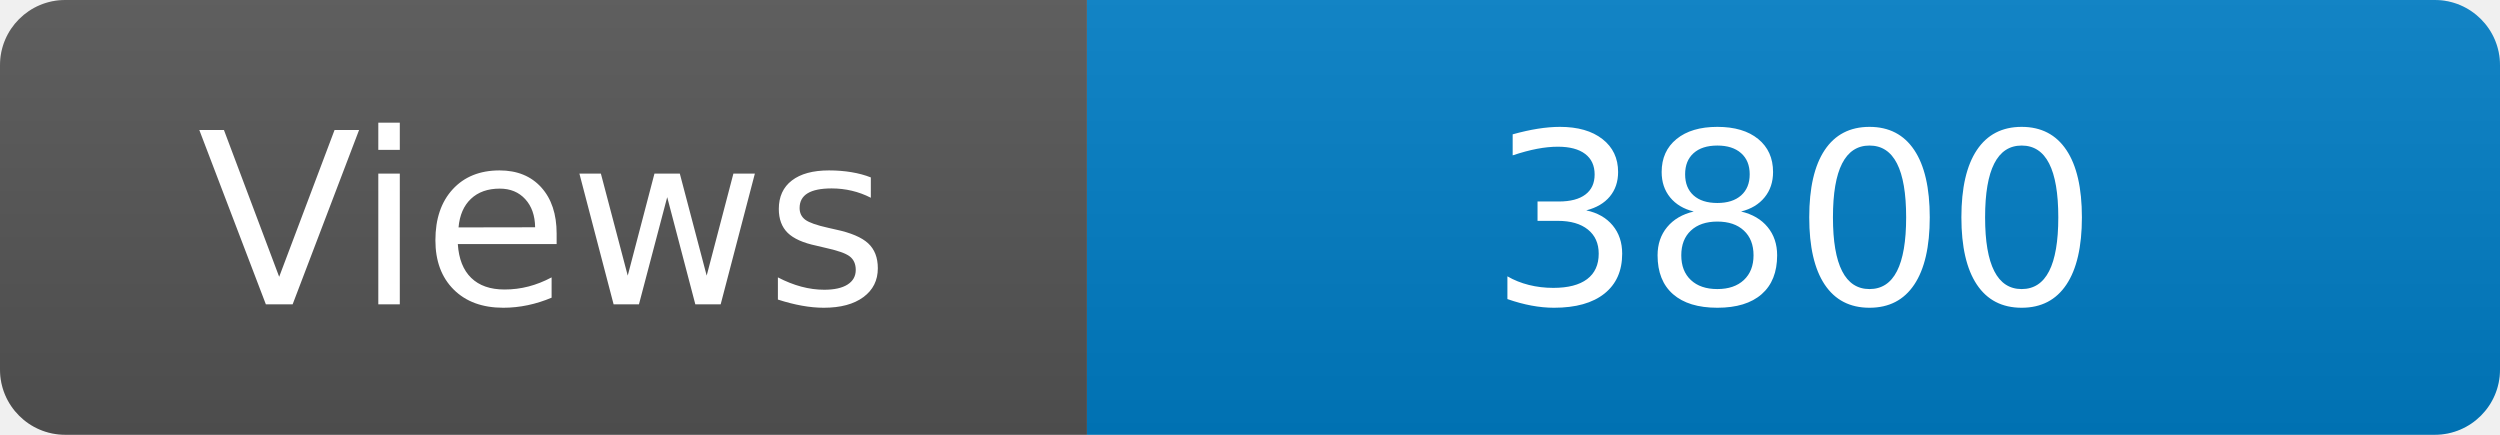
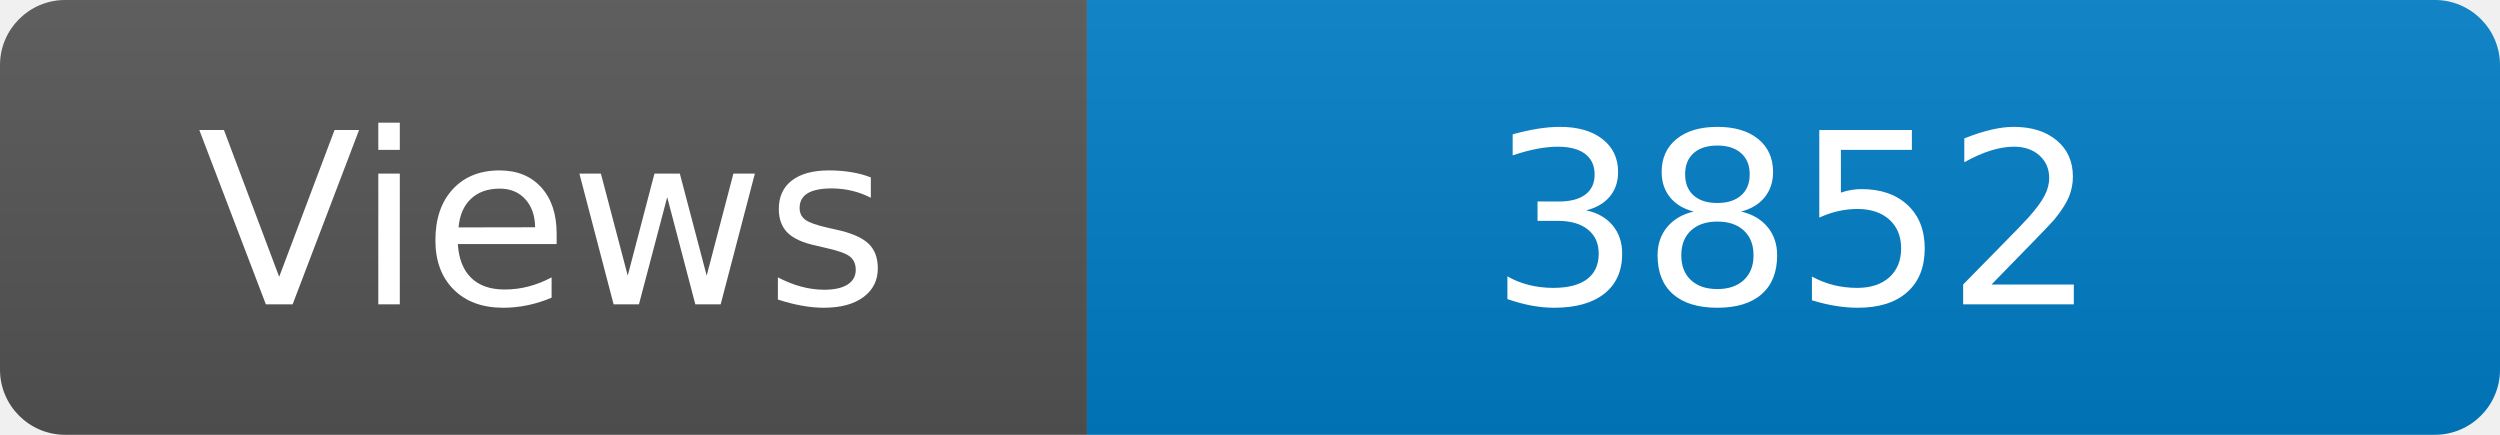
<svg xmlns="http://www.w3.org/2000/svg" width="115" height="20" role="img" aria-label="Maintained?: yes">
  <linearGradient id="s" x2="0" y2="100%">
    <stop offset="0" stop-color="#bbb" stop-opacity=".1" />
    <stop offset="1" stop-opacity=".1" />
  </linearGradient>
  <clipPath id="r">
    <rect width="115" height="20" rx="3" fill="#fff" />
  </clipPath>
  <g clip-path="url(#r)">
    <rect width="50" height="20" fill="#555" />
    <rect x="50" width="160" height="20" fill="#007ec6" />
    <rect width="115" height="20" fill="url(#s)" />
  </g>
  <g fill="#fff" text-anchor="middle" font-family="Verdana,Geneva,DejaVu Sans,sans-serif" font-size="110">
    <text x="250" y="140" transform="scale(.1)" fill="#fff">Views</text>
-     <text x="825" y="140" transform="scale(.1)" fill="#fff">3800</text>
+     <text x="825" y="140" transform="scale(.1)" fill="#fff">3852</text>
  </g>
</svg>
